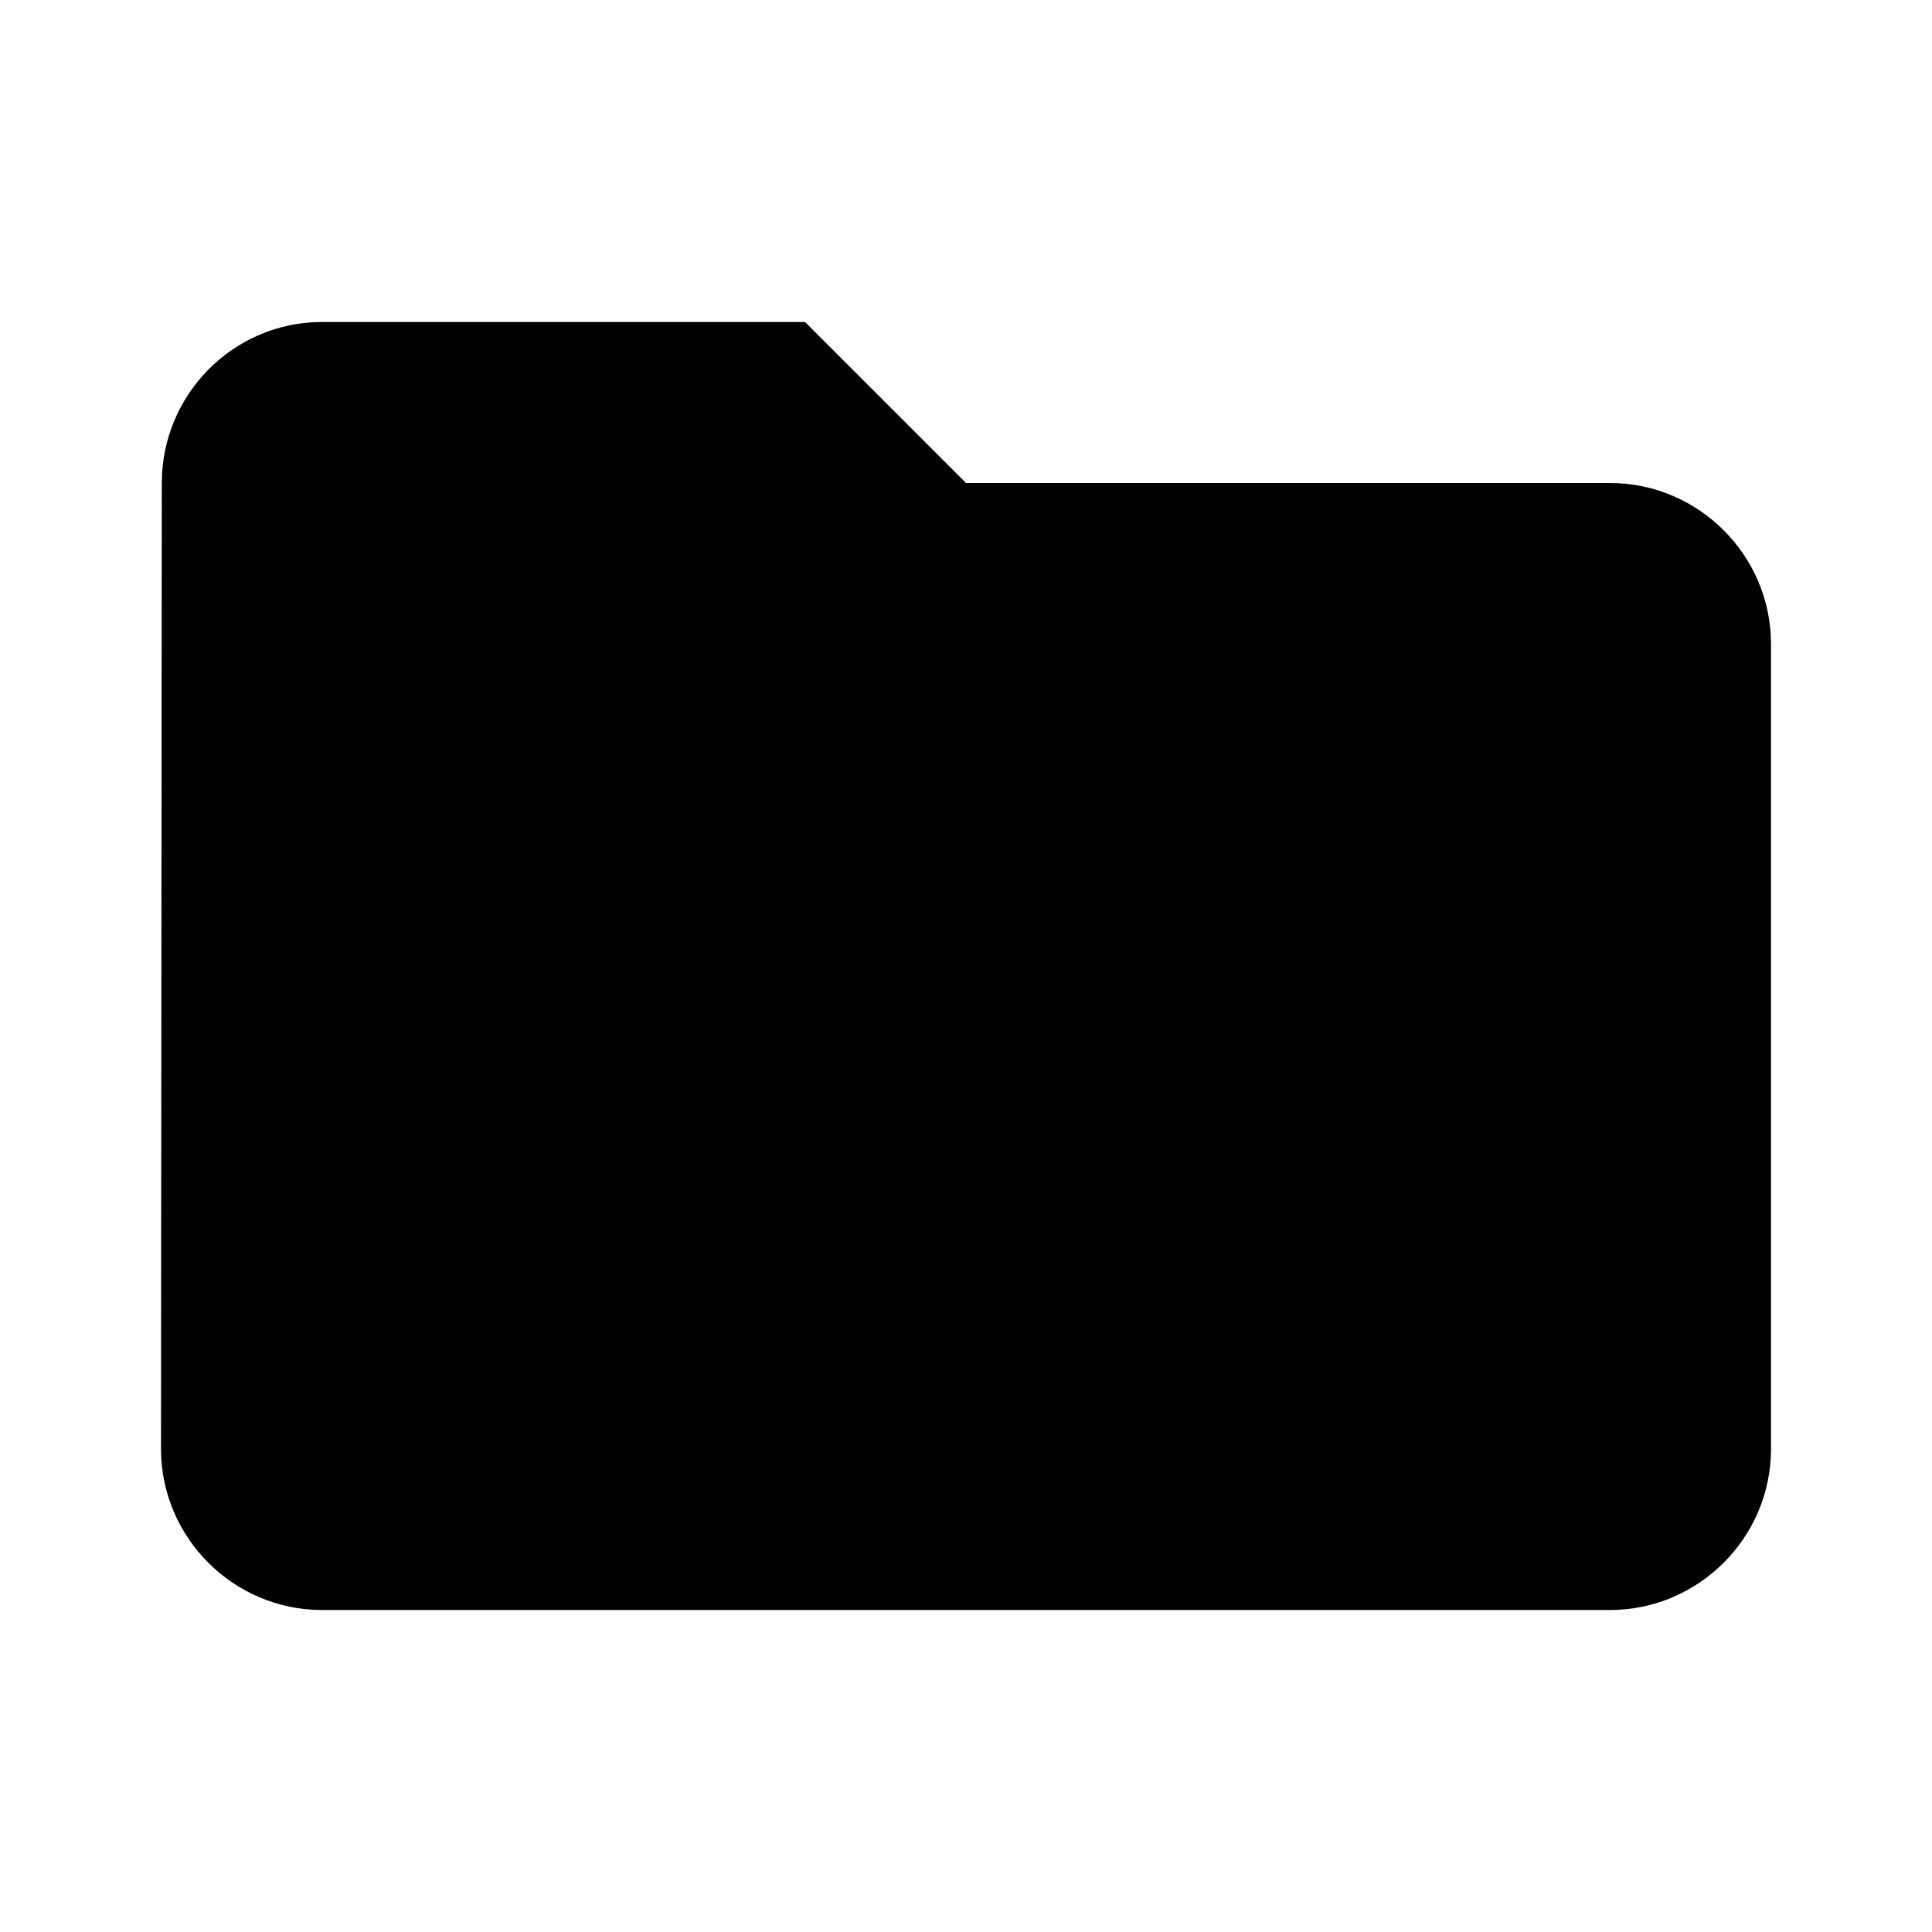
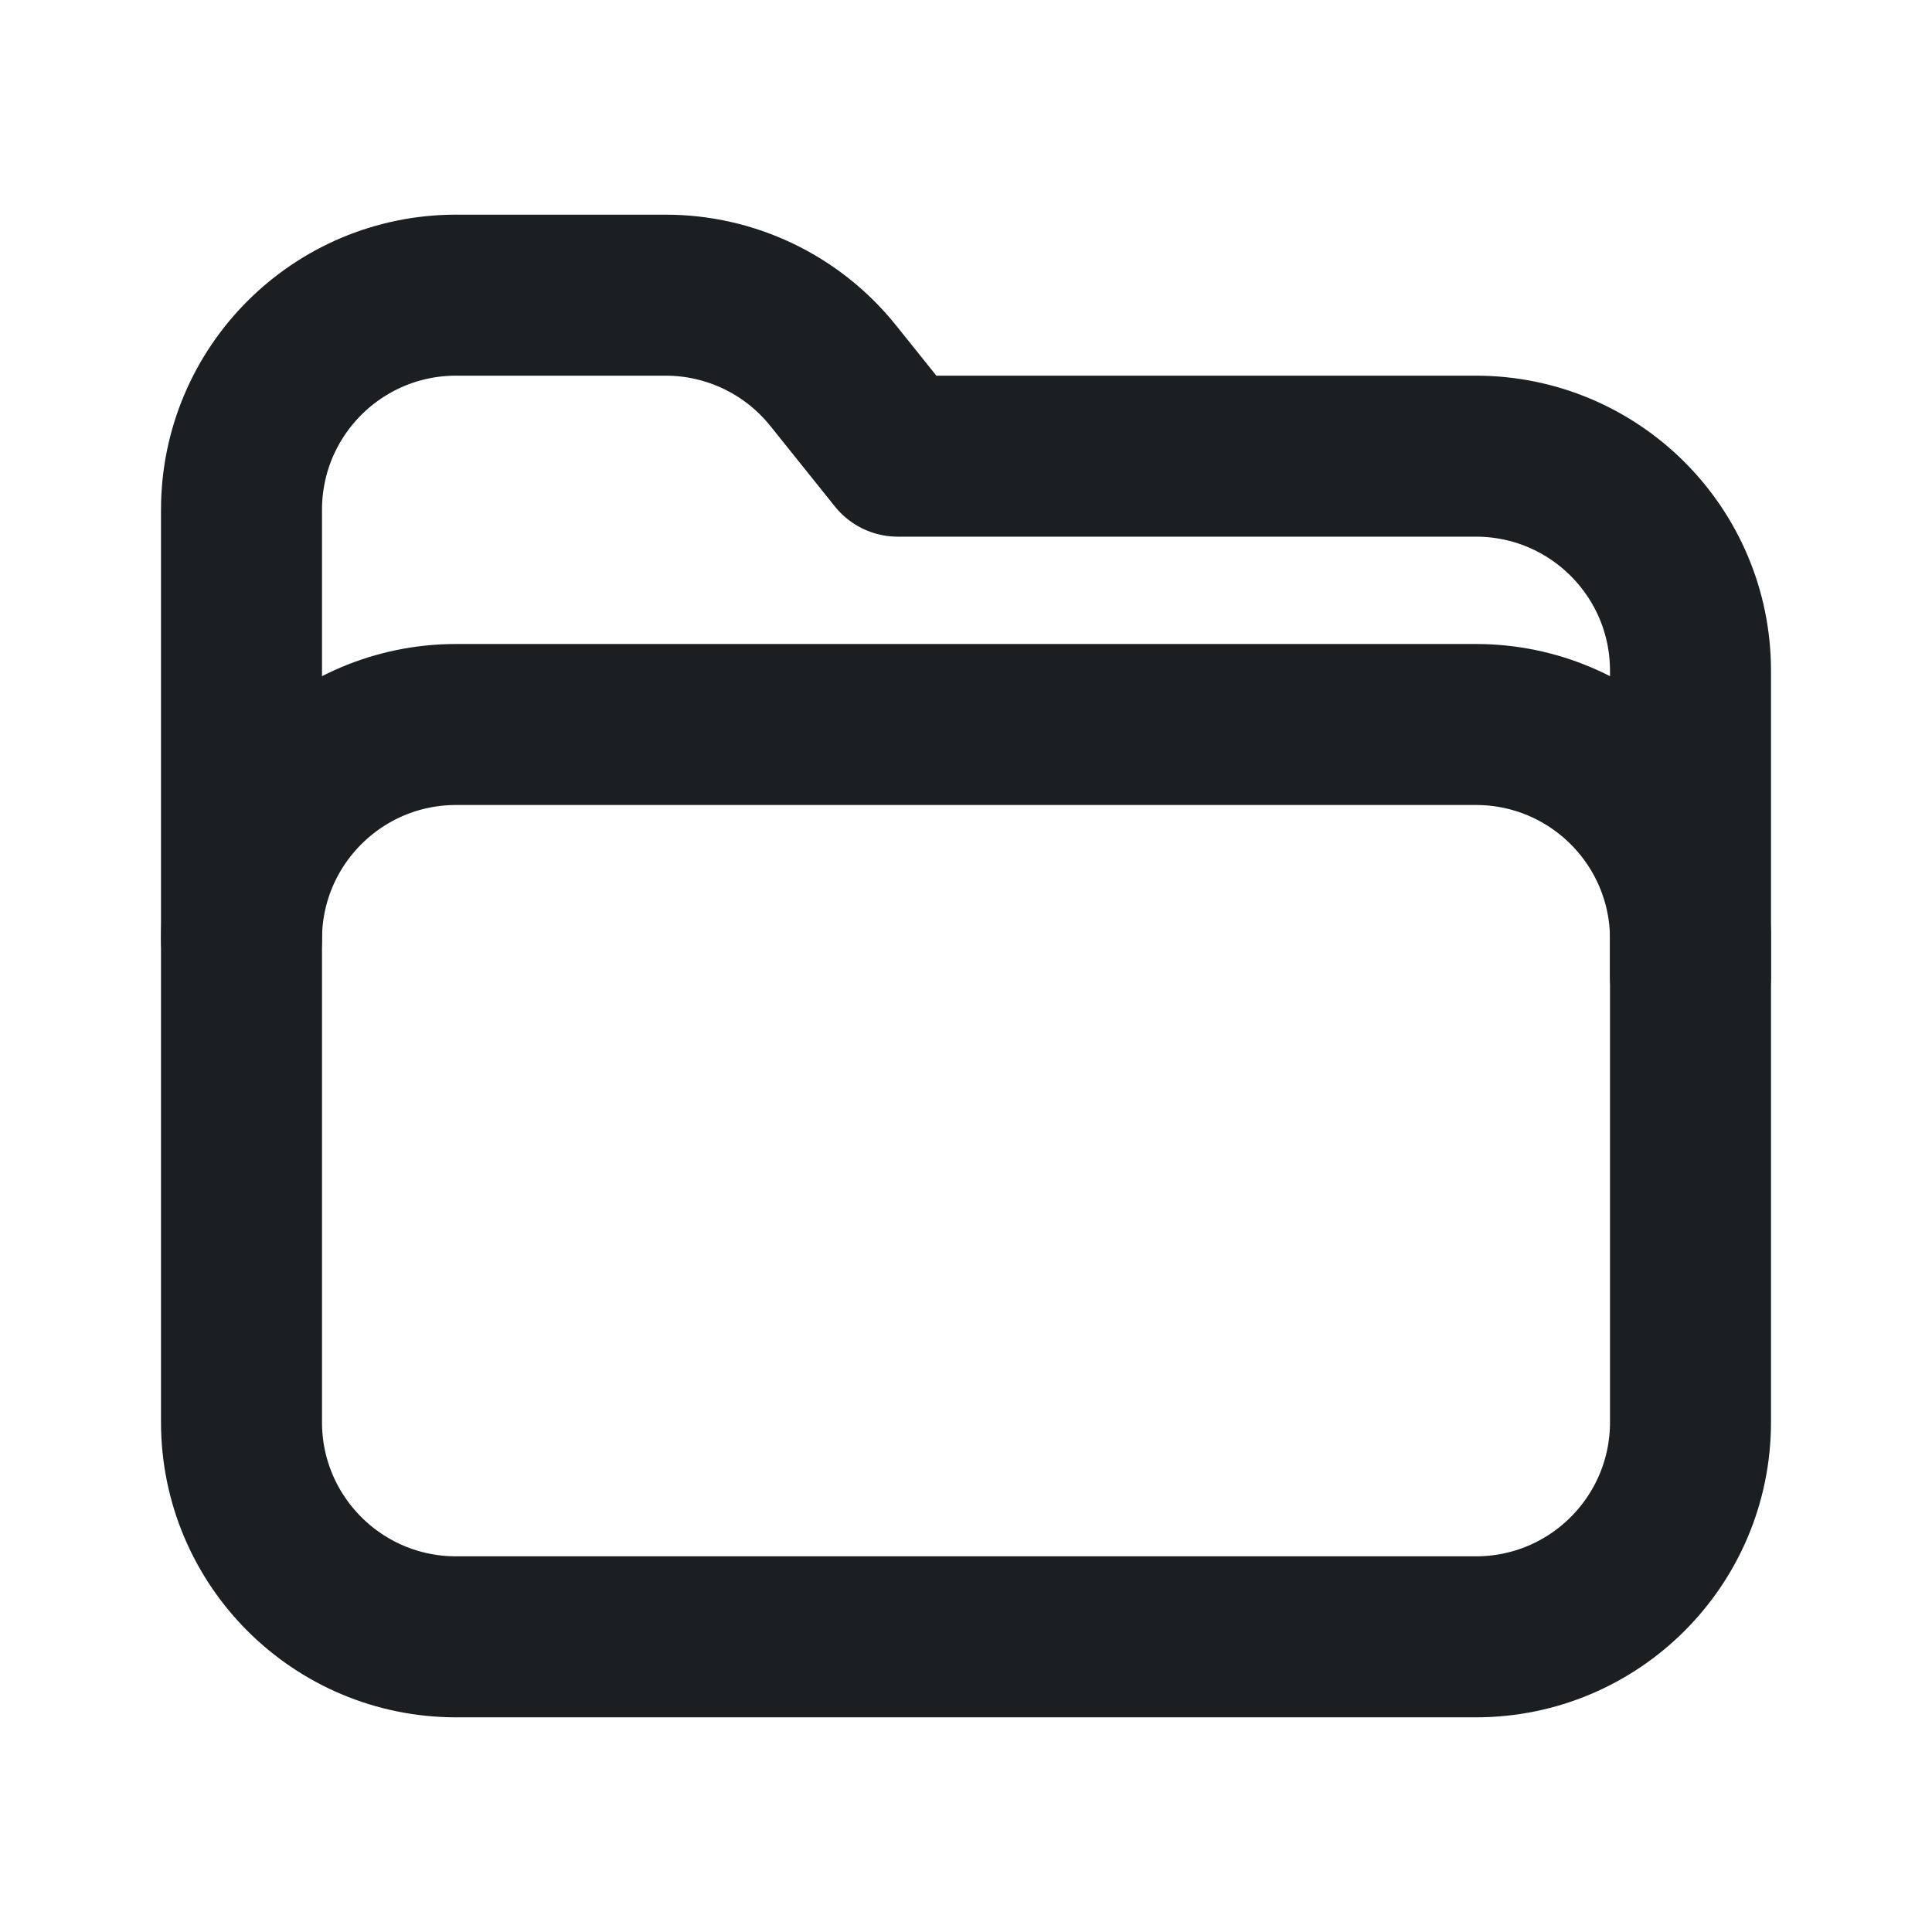
- <svg xmlns="http://www.w3.org/2000/svg" viewBox="0 0 24 24" fill="currentColor">
-   <path d="M10 4H4c-1.1 0-1.99.9-1.99 2L2 18c0 1.1.9 2 2 2h16c1.1 0 2-.9 2-2V8c0-1.1-.9-2-2-2h-8l-2-2z" />
+ <svg xmlns="http://www.w3.org/2000/svg" x="0px" y="0px" width="18px" height="18px" viewBox="0 0 18 18">
+   <path d="M2.25,8.75V4.75c0-1.105,.895-2,2-2h1.951c.607,0,1.18,.275,1.56,.748l.603,.752h5.386c1.105,0,2,.895,2,2v2.844" fill="none" stroke="#1c1f21" stroke-linecap="round" stroke-linejoin="round" stroke-width="1.5" data-color="color-2" />
+   <path d="M4.25,6.75H13.75c1.105,0,2,.895,2,2v4.5c0,1.105-.895,2-2,2H4.25c-1.105,0-2-.895-2-2v-4.5c0-1.105,.895-2,2-2Z" fill="none" stroke="#1c1f21" stroke-linecap="round" stroke-linejoin="round" stroke-width="1.5" />
</svg>
